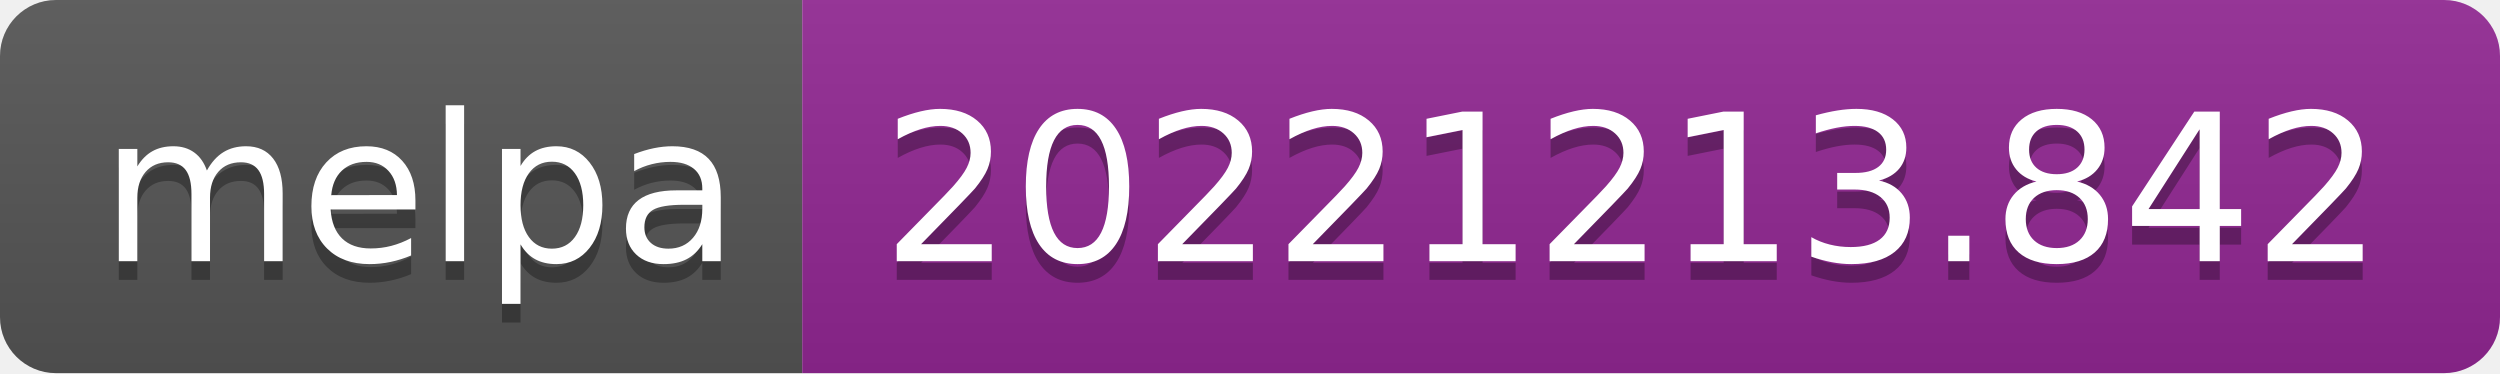
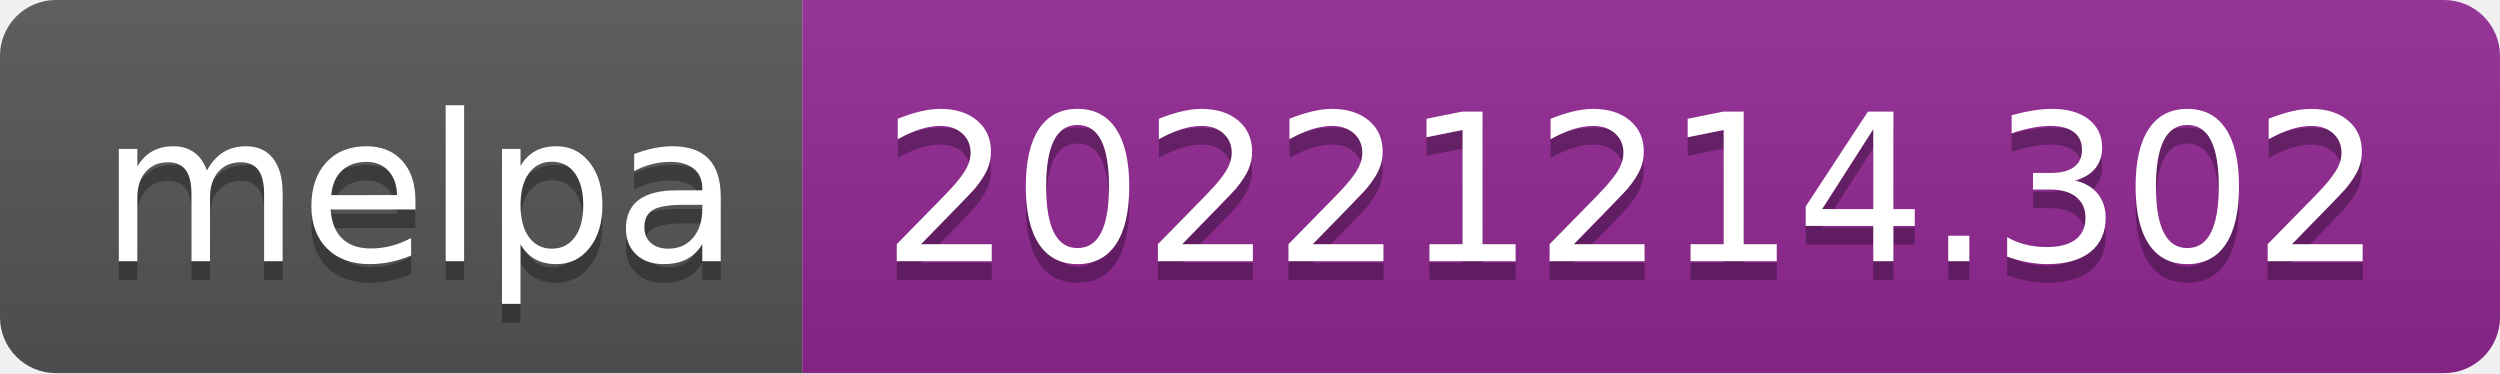
- <svg xmlns="http://www.w3.org/2000/svg" width="134" height="20" role="img" aria-label="melpa: 20221213.842">
+ <svg xmlns="http://www.w3.org/2000/svg" width="134" height="20" role="img" aria-label="melpa: 20221214.302">
  <linearGradient id="s" x2="0" y2="100%">
    <stop offset="0" stop-color="#bbb" stop-opacity=".1" />
    <stop offset="1" stop-opacity=".1" />
  </linearGradient>
  <clipPath id="r">
    <rect width="134" height="20" rx="3" fill="#fff" />
  </clipPath>
  <g clip-path="url(#r)">
    <rect width="43" height="20" fill="#555" />
    <rect x="43" width="91" height="20" fill="#922793" />
    <rect width="134" height="20" fill="url(#s)" />
  </g>
  <g fill="#fff" text-anchor="middle" font-family="Verdana,Geneva,DejaVu Sans,sans-serif" text-rendering="geometricPrecision" font-size="110">
    <text aria-hidden="true" x="225" y="150" fill="#010101" fill-opacity=".3" transform="scale(.1)" textLength="330">melpa</text>
    <text x="225" y="140" transform="scale(.1)" fill="#fff" textLength="330">melpa</text>
-     <text aria-hidden="true" x="875" y="150" fill="#010101" fill-opacity=".3" transform="scale(.1)" textLength="810">20221213.842</text>
-     <text x="875" y="140" transform="scale(.1)" fill="#fff" textLength="810">20221213.842</text>
+     <text aria-hidden="true" x="875" y="150" fill="#010101" fill-opacity=".3" transform="scale(.1)" textLength="810">20221214.302</text>
+     <text x="875" y="140" transform="scale(.1)" fill="#fff" textLength="810">20221214.302</text>
  </g>
</svg>
